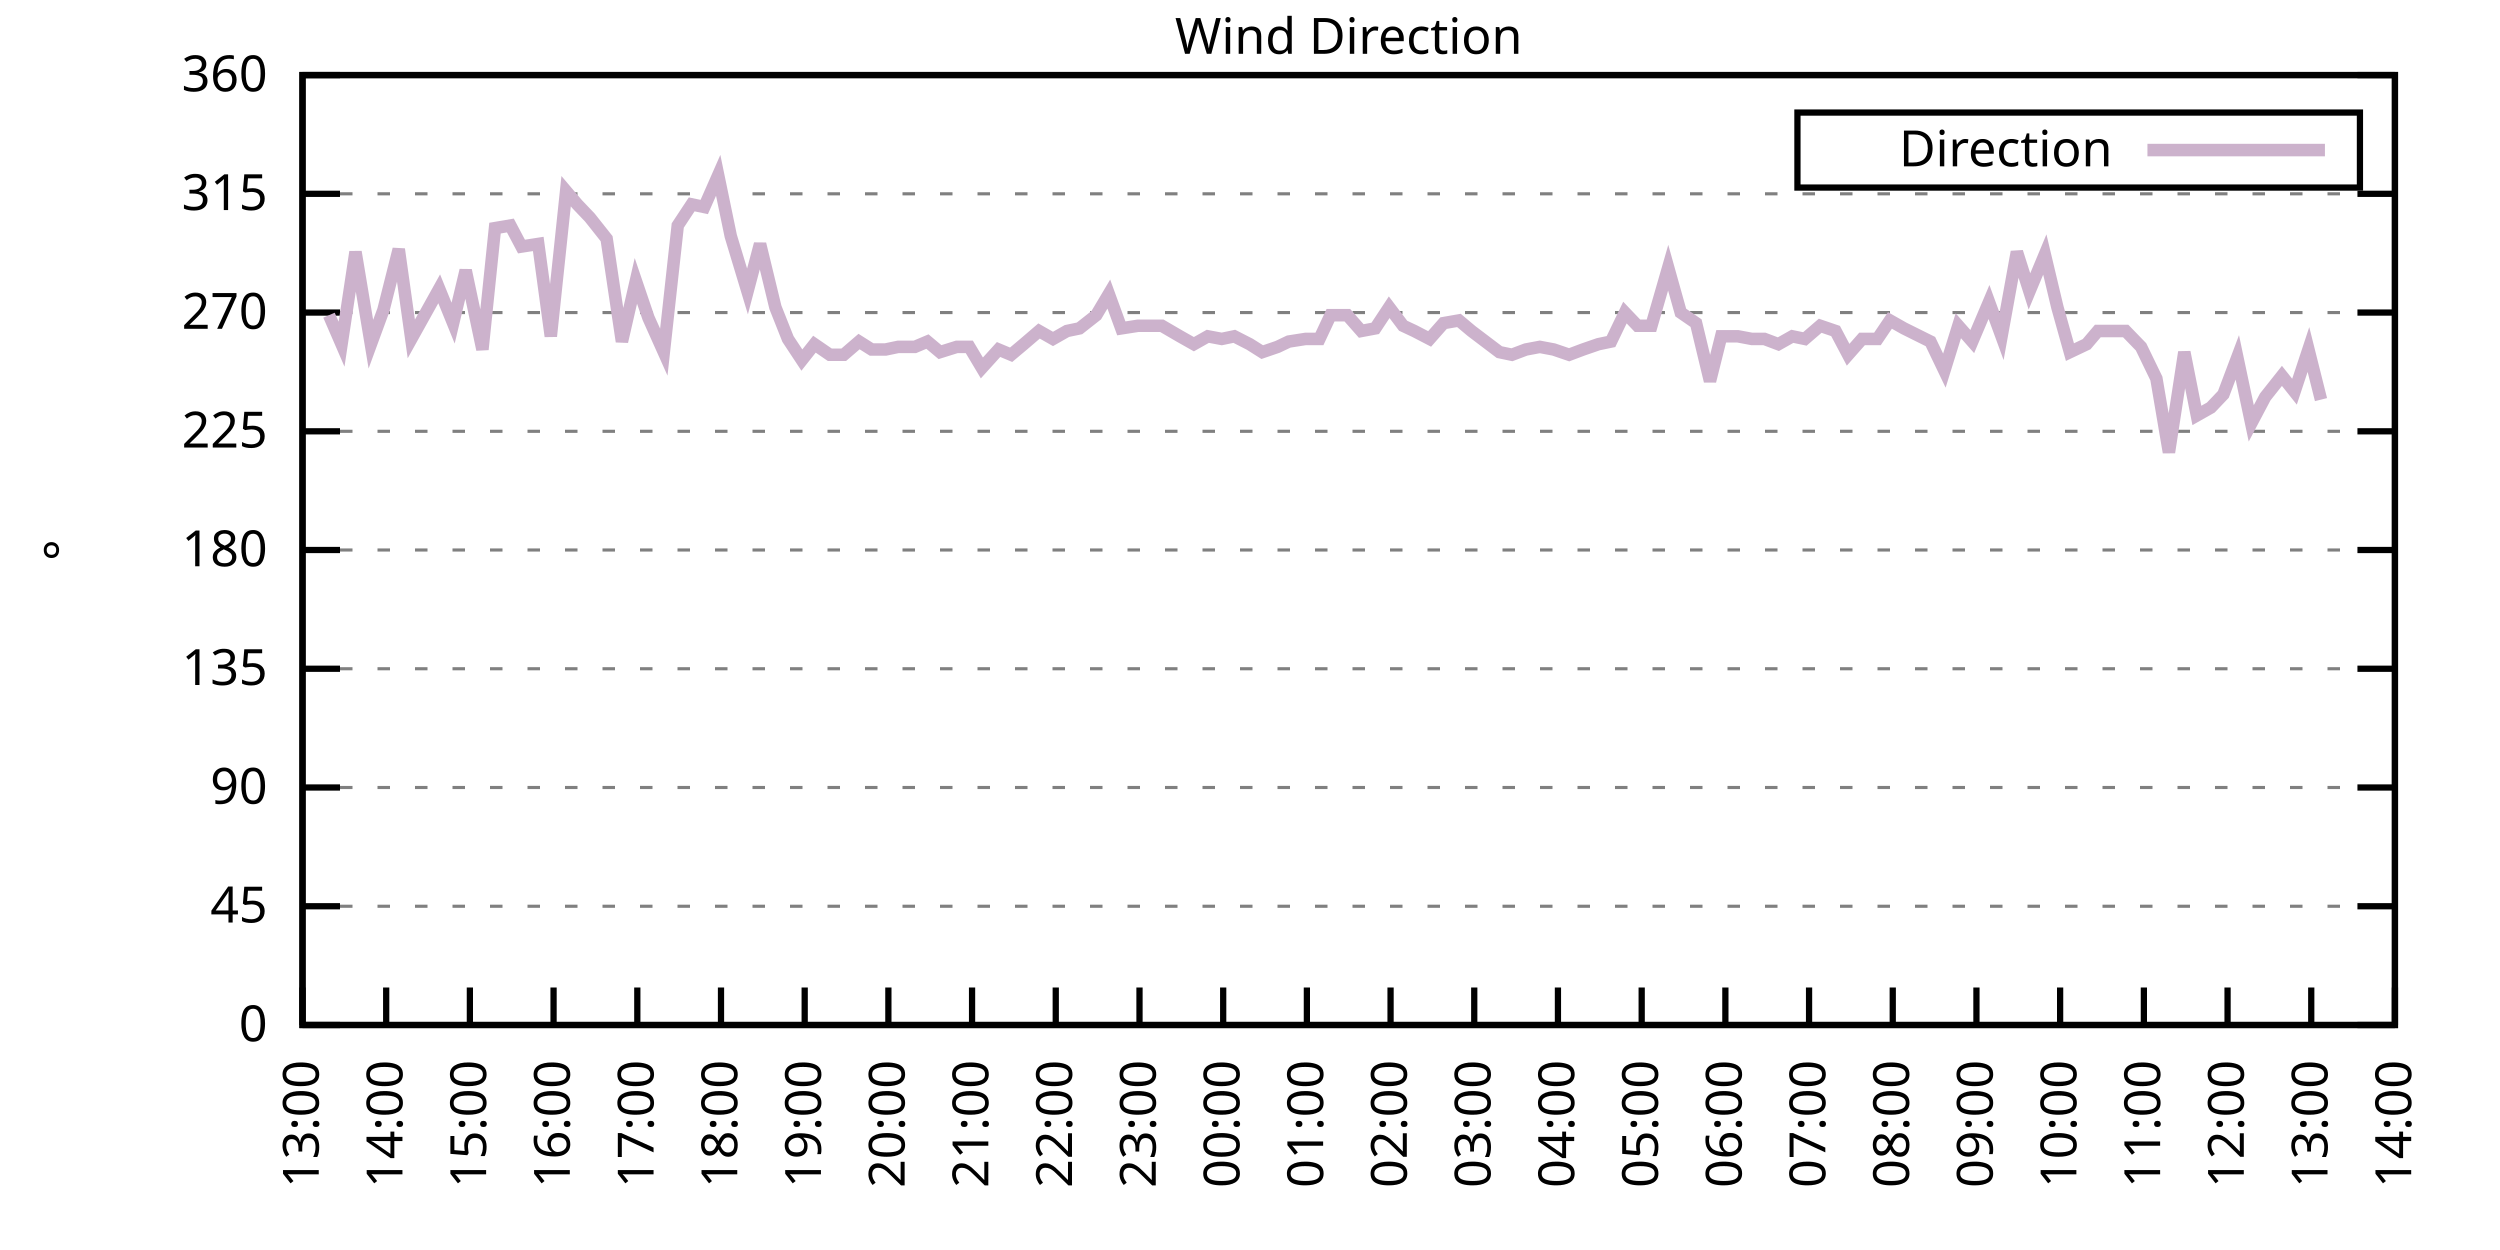
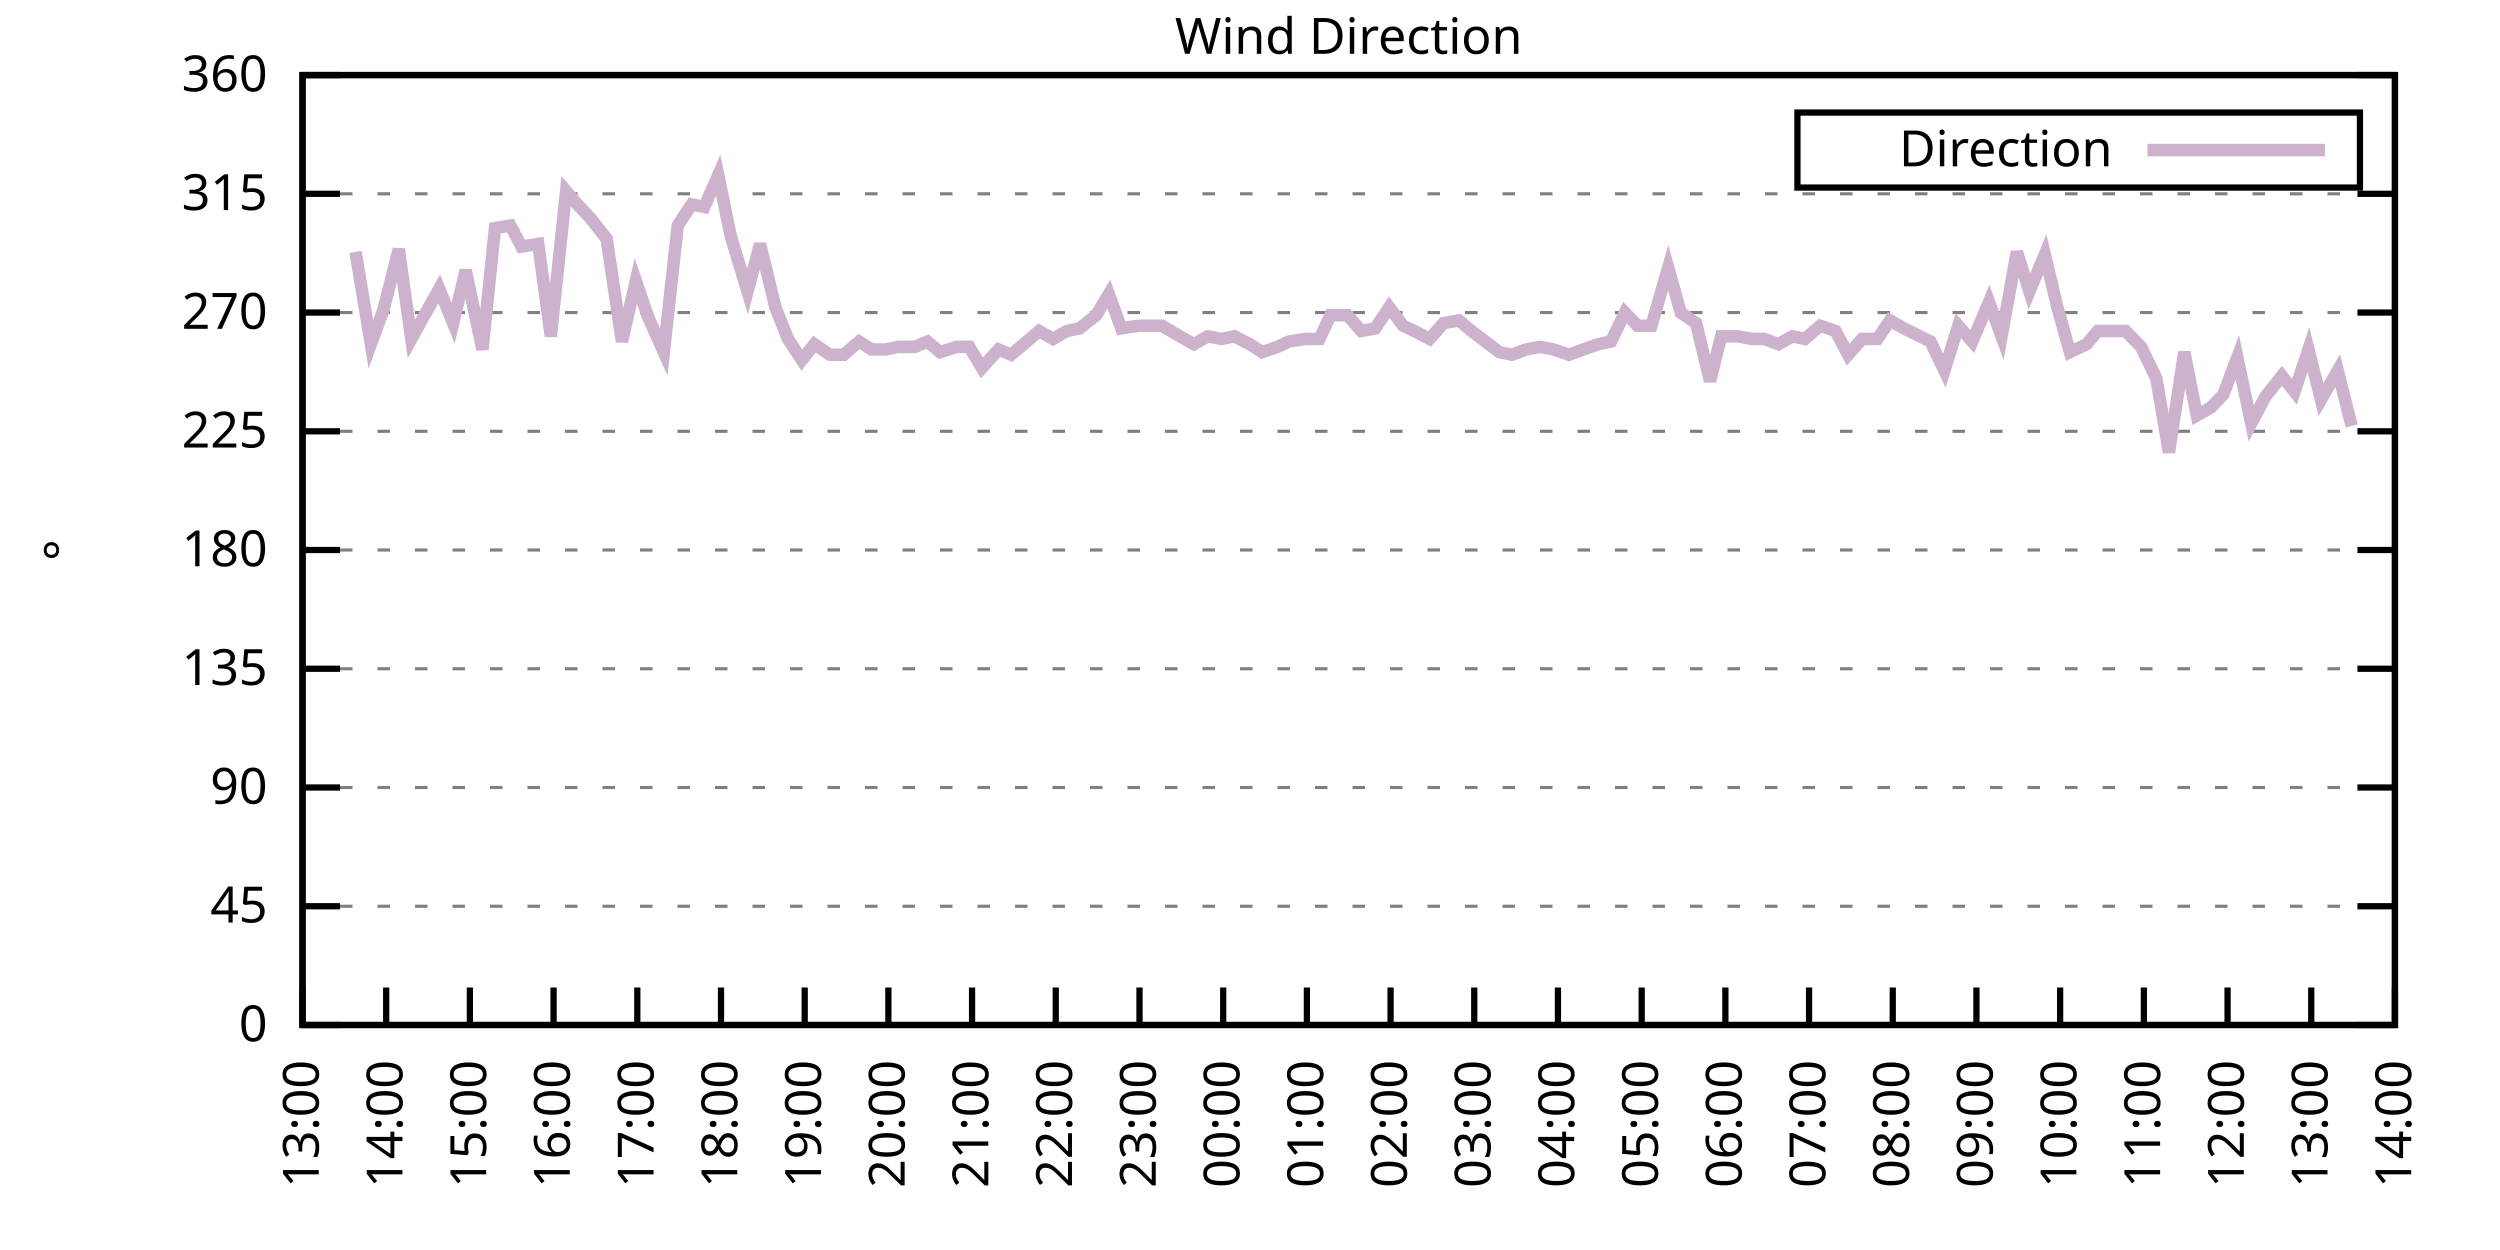
<svg xmlns="http://www.w3.org/2000/svg" xmlns:xlink="http://www.w3.org/1999/xlink" width="400" height="200" viewBox="0 0 400 200">
  <g id="gnuplot_canvas">
    <rect x="0" y="0" width="400" height="200" fill="none" />
    <defs>
      <circle id="gpDot" r="0.5" stroke-width="0.5" stroke="currentColor" />
      <path id="gpPt0" stroke-width="0.333" stroke="currentColor" d="M-1,0 h2 M0,-1 v2" />
      <path id="gpPt1" stroke-width="0.333" stroke="currentColor" d="M-1,-1 L1,1 M1,-1 L-1,1" />
      <path id="gpPt2" stroke-width="0.333" stroke="currentColor" d="M-1,0 L1,0 M0,-1 L0,1 M-1,-1 L1,1 M-1,1 L1,-1" />
      <rect id="gpPt3" stroke-width="0.333" stroke="currentColor" x="-1" y="-1" width="2" height="2" />
      <rect id="gpPt4" stroke-width="0.333" stroke="currentColor" fill="currentColor" x="-1" y="-1" width="2" height="2" />
      <circle id="gpPt5" stroke-width="0.333" stroke="currentColor" cx="0" cy="0" r="1" />
      <use xlink:href="#gpPt5" id="gpPt6" fill="currentColor" stroke="none" />
      <path id="gpPt7" stroke-width="0.333" stroke="currentColor" d="M0,-1.33 L-1.33,0.67 L1.33,0.67 z" />
      <use xlink:href="#gpPt7" id="gpPt8" fill="currentColor" stroke="none" />
      <use xlink:href="#gpPt7" id="gpPt9" stroke="currentColor" transform="rotate(180)" />
      <use xlink:href="#gpPt9" id="gpPt10" fill="currentColor" stroke="none" />
      <use xlink:href="#gpPt3" id="gpPt11" stroke="currentColor" transform="rotate(45)" />
      <use xlink:href="#gpPt11" id="gpPt12" fill="currentColor" stroke="none" />
      <path id="gpPt13" stroke-width="0.333" stroke="currentColor" d="M0,1.330 L1.265,0.411 L0.782,-1.067 L-0.782,-1.076 L-1.265,0.411 z" />
      <use xlink:href="#gpPt13" id="gpPt14" fill="currentColor" stroke="none" />
      <filter id="textbox" filterUnits="objectBoundingBox" x="0" y="0" height="1" width="1">
        <feFlood flood-color="white" flood-opacity="1" result="bgnd" />
        <feComposite in="SourceGraphic" in2="bgnd" operator="atop" />
      </filter>
      <filter id="greybox" filterUnits="objectBoundingBox" x="0" y="0" height="1" width="1">
        <feFlood flood-color="lightgrey" flood-opacity="1" result="grey" />
        <feComposite in="SourceGraphic" in2="grey" operator="atop" />
      </filter>
    </defs>
    <g fill="none" color="white" stroke="currentColor" stroke-width="1.00" stroke-linecap="butt" stroke-linejoin="miter">
</g>
    <g fill="none" color="black" stroke="currentColor" stroke-width="1.00" stroke-linecap="butt" stroke-linejoin="miter">
      <g stroke="none" shape-rendering="crispEdges">
        <polygon fill="rgb(255, 255, 255)" points="48.40,164.00 383.18,164.00 383.18,12.02 48.40,12.02 " />
      </g>
    </g>
    <g fill="none" color="black" stroke="currentColor" stroke-width="1.00" stroke-linecap="butt" stroke-linejoin="miter">
</g>
    <g fill="none" color="black" stroke="black" stroke-width="0.50" stroke-linecap="butt" stroke-linejoin="miter">
</g>
    <g fill="none" color="gray" stroke="currentColor" stroke-width="0.50" stroke-linecap="butt" stroke-linejoin="miter">
      <path stroke="gray" stroke-dasharray="2,4" class="gridline" d="M48.40,164.00 L383.19,164.00  " />
    </g>
    <g fill="none" color="gray" stroke="gray" stroke-width="1.00" stroke-linecap="butt" stroke-linejoin="miter">
</g>
    <g fill="none" color="black" stroke="currentColor" stroke-width="1.00" stroke-linecap="butt" stroke-linejoin="miter">
      <path stroke="black" d="M48.40,164.00 L54.40,164.00 M383.19,164.00 L377.19,164.00  " />
      <g transform="translate(42.80,166.60)" stroke="none" fill="black" font-family="Sans" font-size="8.00" text-anchor="end">
        <text>
          <tspan font-family="Sans"> 0</tspan>
        </text>
      </g>
    </g>
    <g fill="none" color="black" stroke="currentColor" stroke-width="1.00" stroke-linecap="butt" stroke-linejoin="miter">
</g>
    <g fill="none" color="black" stroke="black" stroke-width="0.50" stroke-linecap="butt" stroke-linejoin="miter">
</g>
    <g fill="none" color="gray" stroke="currentColor" stroke-width="0.50" stroke-linecap="butt" stroke-linejoin="miter">
      <path stroke="gray" stroke-dasharray="2,4" class="gridline" d="M48.40,145.00 L383.19,145.00  " />
    </g>
    <g fill="none" color="gray" stroke="gray" stroke-width="1.00" stroke-linecap="butt" stroke-linejoin="miter">
</g>
    <g fill="none" color="black" stroke="currentColor" stroke-width="1.00" stroke-linecap="butt" stroke-linejoin="miter">
      <path stroke="black" d="M48.40,145.00 L54.40,145.00 M383.19,145.00 L377.19,145.00  " />
      <g transform="translate(42.80,147.60)" stroke="none" fill="black" font-family="Sans" font-size="8.00" text-anchor="end">
        <text>
          <tspan font-family="Sans"> 45</tspan>
        </text>
      </g>
    </g>
    <g fill="none" color="black" stroke="currentColor" stroke-width="1.00" stroke-linecap="butt" stroke-linejoin="miter">
</g>
    <g fill="none" color="black" stroke="black" stroke-width="0.50" stroke-linecap="butt" stroke-linejoin="miter">
</g>
    <g fill="none" color="gray" stroke="currentColor" stroke-width="0.50" stroke-linecap="butt" stroke-linejoin="miter">
      <path stroke="gray" stroke-dasharray="2,4" class="gridline" d="M48.40,126.00 L383.19,126.00  " />
    </g>
    <g fill="none" color="gray" stroke="gray" stroke-width="1.00" stroke-linecap="butt" stroke-linejoin="miter">
</g>
    <g fill="none" color="black" stroke="currentColor" stroke-width="1.00" stroke-linecap="butt" stroke-linejoin="miter">
      <path stroke="black" d="M48.40,126.00 L54.40,126.00 M383.19,126.00 L377.19,126.00  " />
      <g transform="translate(42.80,128.60)" stroke="none" fill="black" font-family="Sans" font-size="8.00" text-anchor="end">
        <text>
          <tspan font-family="Sans"> 90</tspan>
        </text>
      </g>
    </g>
    <g fill="none" color="black" stroke="currentColor" stroke-width="1.00" stroke-linecap="butt" stroke-linejoin="miter">
</g>
    <g fill="none" color="black" stroke="black" stroke-width="0.50" stroke-linecap="butt" stroke-linejoin="miter">
</g>
    <g fill="none" color="gray" stroke="currentColor" stroke-width="0.50" stroke-linecap="butt" stroke-linejoin="miter">
      <path stroke="gray" stroke-dasharray="2,4" class="gridline" d="M48.40,107.00 L383.19,107.00  " />
    </g>
    <g fill="none" color="gray" stroke="gray" stroke-width="1.00" stroke-linecap="butt" stroke-linejoin="miter">
</g>
    <g fill="none" color="black" stroke="currentColor" stroke-width="1.00" stroke-linecap="butt" stroke-linejoin="miter">
      <path stroke="black" d="M48.40,107.00 L54.40,107.00 M383.19,107.00 L377.19,107.00  " />
      <g transform="translate(42.80,109.60)" stroke="none" fill="black" font-family="Sans" font-size="8.00" text-anchor="end">
        <text>
          <tspan font-family="Sans"> 135</tspan>
        </text>
      </g>
    </g>
    <g fill="none" color="black" stroke="currentColor" stroke-width="1.00" stroke-linecap="butt" stroke-linejoin="miter">
</g>
    <g fill="none" color="black" stroke="black" stroke-width="0.50" stroke-linecap="butt" stroke-linejoin="miter">
</g>
    <g fill="none" color="gray" stroke="currentColor" stroke-width="0.50" stroke-linecap="butt" stroke-linejoin="miter">
      <path stroke="gray" stroke-dasharray="2,4" class="gridline" d="M48.40,88.00 L383.19,88.00  " />
    </g>
    <g fill="none" color="gray" stroke="gray" stroke-width="1.00" stroke-linecap="butt" stroke-linejoin="miter">
</g>
    <g fill="none" color="black" stroke="currentColor" stroke-width="1.00" stroke-linecap="butt" stroke-linejoin="miter">
      <path stroke="black" d="M48.40,88.00 L54.40,88.00 M383.19,88.00 L377.19,88.00  " />
      <g transform="translate(42.80,90.60)" stroke="none" fill="black" font-family="Sans" font-size="8.00" text-anchor="end">
        <text>
          <tspan font-family="Sans"> 180</tspan>
        </text>
      </g>
    </g>
    <g fill="none" color="black" stroke="currentColor" stroke-width="1.00" stroke-linecap="butt" stroke-linejoin="miter">
</g>
    <g fill="none" color="black" stroke="black" stroke-width="0.50" stroke-linecap="butt" stroke-linejoin="miter">
</g>
    <g fill="none" color="gray" stroke="currentColor" stroke-width="0.50" stroke-linecap="butt" stroke-linejoin="miter">
      <path stroke="gray" stroke-dasharray="2,4" class="gridline" d="M48.40,69.01 L383.19,69.01  " />
    </g>
    <g fill="none" color="gray" stroke="gray" stroke-width="1.00" stroke-linecap="butt" stroke-linejoin="miter">
</g>
    <g fill="none" color="black" stroke="currentColor" stroke-width="1.00" stroke-linecap="butt" stroke-linejoin="miter">
      <path stroke="black" d="M48.40,69.01 L54.40,69.01 M383.19,69.01 L377.19,69.01  " />
      <g transform="translate(42.80,71.61)" stroke="none" fill="black" font-family="Sans" font-size="8.00" text-anchor="end">
        <text>
          <tspan font-family="Sans"> 225</tspan>
        </text>
      </g>
    </g>
    <g fill="none" color="black" stroke="currentColor" stroke-width="1.00" stroke-linecap="butt" stroke-linejoin="miter">
</g>
    <g fill="none" color="black" stroke="black" stroke-width="0.50" stroke-linecap="butt" stroke-linejoin="miter">
</g>
    <g fill="none" color="gray" stroke="currentColor" stroke-width="0.50" stroke-linecap="butt" stroke-linejoin="miter">
      <path stroke="gray" stroke-dasharray="2,4" class="gridline" d="M48.40,50.01 L383.19,50.01  " />
    </g>
    <g fill="none" color="gray" stroke="gray" stroke-width="1.00" stroke-linecap="butt" stroke-linejoin="miter">
</g>
    <g fill="none" color="black" stroke="currentColor" stroke-width="1.00" stroke-linecap="butt" stroke-linejoin="miter">
      <path stroke="black" d="M48.40,50.01 L54.40,50.01 M383.19,50.01 L377.19,50.01  " />
      <g transform="translate(42.80,52.61)" stroke="none" fill="black" font-family="Sans" font-size="8.00" text-anchor="end">
        <text>
          <tspan font-family="Sans"> 270</tspan>
        </text>
      </g>
    </g>
    <g fill="none" color="black" stroke="currentColor" stroke-width="1.00" stroke-linecap="butt" stroke-linejoin="miter">
</g>
    <g fill="none" color="black" stroke="black" stroke-width="0.50" stroke-linecap="butt" stroke-linejoin="miter">
</g>
    <g fill="none" color="gray" stroke="currentColor" stroke-width="0.50" stroke-linecap="butt" stroke-linejoin="miter">
      <path stroke="gray" stroke-dasharray="2,4" class="gridline" d="M48.40,31.01 L383.19,31.01  " />
    </g>
    <g fill="none" color="gray" stroke="gray" stroke-width="1.00" stroke-linecap="butt" stroke-linejoin="miter">
</g>
    <g fill="none" color="black" stroke="currentColor" stroke-width="1.00" stroke-linecap="butt" stroke-linejoin="miter">
      <path stroke="black" d="M48.40,31.01 L54.40,31.01 M383.19,31.01 L377.19,31.01  " />
      <g transform="translate(42.80,33.61)" stroke="none" fill="black" font-family="Sans" font-size="8.00" text-anchor="end">
        <text>
          <tspan font-family="Sans"> 315</tspan>
        </text>
      </g>
    </g>
    <g fill="none" color="black" stroke="currentColor" stroke-width="1.00" stroke-linecap="butt" stroke-linejoin="miter">
</g>
    <g fill="none" color="black" stroke="black" stroke-width="0.50" stroke-linecap="butt" stroke-linejoin="miter">
</g>
    <g fill="none" color="gray" stroke="currentColor" stroke-width="0.50" stroke-linecap="butt" stroke-linejoin="miter">
      <path stroke="gray" stroke-dasharray="2,4" class="gridline" d="M48.40,12.01 L383.19,12.01  " />
    </g>
    <g fill="none" color="gray" stroke="gray" stroke-width="1.00" stroke-linecap="butt" stroke-linejoin="miter">
</g>
    <g fill="none" color="black" stroke="currentColor" stroke-width="1.00" stroke-linecap="butt" stroke-linejoin="miter">
      <path stroke="black" d="M48.40,12.01 L54.40,12.01 M383.19,12.01 L377.19,12.01  " />
      <g transform="translate(42.80,14.61)" stroke="none" fill="black" font-family="Sans" font-size="8.00" text-anchor="end">
        <text>
          <tspan font-family="Sans"> 360</tspan>
        </text>
      </g>
    </g>
    <g fill="none" color="black" stroke="currentColor" stroke-width="1.00" stroke-linecap="butt" stroke-linejoin="miter">
      <path stroke="black" d="M48.40,164.00 L48.40,158.00  " />
      <g transform="translate(51.00,169.60) rotate(270.00)" stroke="none" fill="black" font-family="Sans" font-size="8.00" text-anchor="end">
        <text>
          <tspan font-family="Sans">13:00</tspan>
        </text>
      </g>
    </g>
    <g fill="none" color="black" stroke="currentColor" stroke-width="1.00" stroke-linecap="butt" stroke-linejoin="miter">
      <path stroke="black" d="M61.79,164.00 L61.79,158.00  " />
      <g transform="translate(64.39,169.60) rotate(270.00)" stroke="none" fill="black" font-family="Sans" font-size="8.00" text-anchor="end">
        <text>
          <tspan font-family="Sans">14:00</tspan>
        </text>
      </g>
    </g>
    <g fill="none" color="black" stroke="currentColor" stroke-width="1.00" stroke-linecap="butt" stroke-linejoin="miter">
      <path stroke="black" d="M75.18,164.00 L75.18,158.00  " />
      <g transform="translate(77.78,169.60) rotate(270.00)" stroke="none" fill="black" font-family="Sans" font-size="8.00" text-anchor="end">
        <text>
          <tspan font-family="Sans">15:00</tspan>
        </text>
      </g>
    </g>
    <g fill="none" color="black" stroke="currentColor" stroke-width="1.00" stroke-linecap="butt" stroke-linejoin="miter">
      <path stroke="black" d="M88.57,164.00 L88.57,158.00  " />
      <g transform="translate(91.17,169.60) rotate(270.00)" stroke="none" fill="black" font-family="Sans" font-size="8.00" text-anchor="end">
        <text>
          <tspan font-family="Sans">16:00</tspan>
        </text>
      </g>
    </g>
    <g fill="none" color="black" stroke="currentColor" stroke-width="1.00" stroke-linecap="butt" stroke-linejoin="miter">
      <path stroke="black" d="M101.97,164.00 L101.97,158.00  " />
      <g transform="translate(104.57,169.60) rotate(270.00)" stroke="none" fill="black" font-family="Sans" font-size="8.00" text-anchor="end">
        <text>
          <tspan font-family="Sans">17:00</tspan>
        </text>
      </g>
    </g>
    <g fill="none" color="black" stroke="currentColor" stroke-width="1.00" stroke-linecap="butt" stroke-linejoin="miter">
      <path stroke="black" d="M115.36,164.00 L115.36,158.00  " />
      <g transform="translate(117.96,169.60) rotate(270.00)" stroke="none" fill="black" font-family="Sans" font-size="8.00" text-anchor="end">
        <text>
          <tspan font-family="Sans">18:00</tspan>
        </text>
      </g>
    </g>
    <g fill="none" color="black" stroke="currentColor" stroke-width="1.00" stroke-linecap="butt" stroke-linejoin="miter">
      <path stroke="black" d="M128.75,164.00 L128.75,158.00  " />
      <g transform="translate(131.35,169.60) rotate(270.00)" stroke="none" fill="black" font-family="Sans" font-size="8.00" text-anchor="end">
        <text>
          <tspan font-family="Sans">19:00</tspan>
        </text>
      </g>
    </g>
    <g fill="none" color="black" stroke="currentColor" stroke-width="1.00" stroke-linecap="butt" stroke-linejoin="miter">
      <path stroke="black" d="M142.14,164.00 L142.14,158.00  " />
      <g transform="translate(144.74,169.60) rotate(270.00)" stroke="none" fill="black" font-family="Sans" font-size="8.00" text-anchor="end">
        <text>
          <tspan font-family="Sans">20:00</tspan>
        </text>
      </g>
    </g>
    <g fill="none" color="black" stroke="currentColor" stroke-width="1.00" stroke-linecap="butt" stroke-linejoin="miter">
      <path stroke="black" d="M155.53,164.00 L155.53,158.00  " />
      <g transform="translate(158.13,169.60) rotate(270.00)" stroke="none" fill="black" font-family="Sans" font-size="8.00" text-anchor="end">
        <text>
          <tspan font-family="Sans">21:00</tspan>
        </text>
      </g>
    </g>
    <g fill="none" color="black" stroke="currentColor" stroke-width="1.00" stroke-linecap="butt" stroke-linejoin="miter">
      <path stroke="black" d="M168.92,164.00 L168.92,158.00  " />
      <g transform="translate(171.52,169.60) rotate(270.00)" stroke="none" fill="black" font-family="Sans" font-size="8.00" text-anchor="end">
        <text>
          <tspan font-family="Sans">22:00</tspan>
        </text>
      </g>
    </g>
    <g fill="none" color="black" stroke="currentColor" stroke-width="1.00" stroke-linecap="butt" stroke-linejoin="miter">
      <path stroke="black" d="M182.32,164.00 L182.32,158.00  " />
      <g transform="translate(184.92,169.60) rotate(270.00)" stroke="none" fill="black" font-family="Sans" font-size="8.00" text-anchor="end">
        <text>
          <tspan font-family="Sans">23:00</tspan>
        </text>
      </g>
    </g>
    <g fill="none" color="black" stroke="currentColor" stroke-width="1.00" stroke-linecap="butt" stroke-linejoin="miter">
      <path stroke="black" d="M195.71,164.00 L195.71,158.00  " />
      <g transform="translate(198.31,169.60) rotate(270.00)" stroke="none" fill="black" font-family="Sans" font-size="8.00" text-anchor="end">
        <text>
          <tspan font-family="Sans">00:00</tspan>
        </text>
      </g>
    </g>
    <g fill="none" color="black" stroke="currentColor" stroke-width="1.00" stroke-linecap="butt" stroke-linejoin="miter">
      <path stroke="black" d="M209.10,164.00 L209.10,158.00  " />
      <g transform="translate(211.70,169.60) rotate(270.00)" stroke="none" fill="black" font-family="Sans" font-size="8.00" text-anchor="end">
        <text>
          <tspan font-family="Sans">01:00</tspan>
        </text>
      </g>
    </g>
    <g fill="none" color="black" stroke="currentColor" stroke-width="1.00" stroke-linecap="butt" stroke-linejoin="miter">
      <path stroke="black" d="M222.49,164.00 L222.49,158.00  " />
      <g transform="translate(225.09,169.60) rotate(270.00)" stroke="none" fill="black" font-family="Sans" font-size="8.00" text-anchor="end">
        <text>
          <tspan font-family="Sans">02:00</tspan>
        </text>
      </g>
    </g>
    <g fill="none" color="black" stroke="currentColor" stroke-width="1.00" stroke-linecap="butt" stroke-linejoin="miter">
      <path stroke="black" d="M235.88,164.00 L235.88,158.00  " />
      <g transform="translate(238.48,169.60) rotate(270.00)" stroke="none" fill="black" font-family="Sans" font-size="8.00" text-anchor="end">
        <text>
          <tspan font-family="Sans">03:00</tspan>
        </text>
      </g>
    </g>
    <g fill="none" color="black" stroke="currentColor" stroke-width="1.00" stroke-linecap="butt" stroke-linejoin="miter">
      <path stroke="black" d="M249.27,164.00 L249.27,158.00  " />
      <g transform="translate(251.87,169.60) rotate(270.00)" stroke="none" fill="black" font-family="Sans" font-size="8.00" text-anchor="end">
        <text>
          <tspan font-family="Sans">04:00</tspan>
        </text>
      </g>
    </g>
    <g fill="none" color="black" stroke="currentColor" stroke-width="1.00" stroke-linecap="butt" stroke-linejoin="miter">
      <path stroke="black" d="M262.67,164.00 L262.67,158.00  " />
      <g transform="translate(265.27,169.60) rotate(270.00)" stroke="none" fill="black" font-family="Sans" font-size="8.00" text-anchor="end">
        <text>
          <tspan font-family="Sans">05:00</tspan>
        </text>
      </g>
    </g>
    <g fill="none" color="black" stroke="currentColor" stroke-width="1.00" stroke-linecap="butt" stroke-linejoin="miter">
      <path stroke="black" d="M276.06,164.00 L276.06,158.00  " />
      <g transform="translate(278.66,169.60) rotate(270.00)" stroke="none" fill="black" font-family="Sans" font-size="8.00" text-anchor="end">
        <text>
          <tspan font-family="Sans">06:00</tspan>
        </text>
      </g>
    </g>
    <g fill="none" color="black" stroke="currentColor" stroke-width="1.00" stroke-linecap="butt" stroke-linejoin="miter">
      <path stroke="black" d="M289.45,164.00 L289.45,158.00  " />
      <g transform="translate(292.05,169.60) rotate(270.00)" stroke="none" fill="black" font-family="Sans" font-size="8.00" text-anchor="end">
        <text>
          <tspan font-family="Sans">07:00</tspan>
        </text>
      </g>
    </g>
    <g fill="none" color="black" stroke="currentColor" stroke-width="1.00" stroke-linecap="butt" stroke-linejoin="miter">
      <path stroke="black" d="M302.84,164.00 L302.84,158.00  " />
      <g transform="translate(305.44,169.60) rotate(270.00)" stroke="none" fill="black" font-family="Sans" font-size="8.00" text-anchor="end">
        <text>
          <tspan font-family="Sans">08:00</tspan>
        </text>
      </g>
    </g>
    <g fill="none" color="black" stroke="currentColor" stroke-width="1.00" stroke-linecap="butt" stroke-linejoin="miter">
      <path stroke="black" d="M316.23,164.00 L316.23,158.00  " />
      <g transform="translate(318.83,169.60) rotate(270.00)" stroke="none" fill="black" font-family="Sans" font-size="8.00" text-anchor="end">
        <text>
          <tspan font-family="Sans">09:00</tspan>
        </text>
      </g>
    </g>
    <g fill="none" color="black" stroke="currentColor" stroke-width="1.00" stroke-linecap="butt" stroke-linejoin="miter">
      <path stroke="black" d="M329.62,164.00 L329.62,158.00  " />
      <g transform="translate(332.22,169.60) rotate(270.00)" stroke="none" fill="black" font-family="Sans" font-size="8.00" text-anchor="end">
        <text>
          <tspan font-family="Sans">10:00</tspan>
        </text>
      </g>
    </g>
    <g fill="none" color="black" stroke="currentColor" stroke-width="1.00" stroke-linecap="butt" stroke-linejoin="miter">
      <path stroke="black" d="M343.02,164.00 L343.02,158.00  " />
      <g transform="translate(345.62,169.60) rotate(270.00)" stroke="none" fill="black" font-family="Sans" font-size="8.00" text-anchor="end">
        <text>
          <tspan font-family="Sans">11:00</tspan>
        </text>
      </g>
    </g>
    <g fill="none" color="black" stroke="currentColor" stroke-width="1.00" stroke-linecap="butt" stroke-linejoin="miter">
      <path stroke="black" d="M356.41,164.00 L356.41,158.00  " />
      <g transform="translate(359.01,169.60) rotate(270.00)" stroke="none" fill="black" font-family="Sans" font-size="8.00" text-anchor="end">
        <text>
          <tspan font-family="Sans">12:00</tspan>
        </text>
      </g>
    </g>
    <g fill="none" color="black" stroke="currentColor" stroke-width="1.00" stroke-linecap="butt" stroke-linejoin="miter">
      <path stroke="black" d="M369.80,164.00 L369.80,158.00  " />
      <g transform="translate(372.40,169.60) rotate(270.00)" stroke="none" fill="black" font-family="Sans" font-size="8.00" text-anchor="end">
        <text>
          <tspan font-family="Sans">13:00</tspan>
        </text>
      </g>
    </g>
    <g fill="none" color="black" stroke="currentColor" stroke-width="1.00" stroke-linecap="butt" stroke-linejoin="miter">
      <path stroke="black" d="M383.19,164.00 L383.19,158.00  " />
      <g transform="translate(385.79,169.60) rotate(270.00)" stroke="none" fill="black" font-family="Sans" font-size="8.00" text-anchor="end">
        <text>
          <tspan font-family="Sans">14:00</tspan>
        </text>
      </g>
    </g>
    <g fill="none" color="black" stroke="currentColor" stroke-width="1.00" stroke-linecap="butt" stroke-linejoin="miter">
</g>
    <g fill="none" color="black" stroke="currentColor" stroke-width="1.00" stroke-linecap="butt" stroke-linejoin="miter">
      <path stroke="black" d="M48.40,12.01 L48.40,164.00 L383.19,164.00 L383.19,12.01 L48.40,12.01 Z  " />
    </g>
    <g fill="none" color="black" stroke="currentColor" stroke-width="1.00" stroke-linecap="butt" stroke-linejoin="miter">
</g>
    <g fill="none" color="black" stroke="currentColor" stroke-width="1.00" stroke-linecap="butt" stroke-linejoin="miter">
      <path stroke="black" d="M287.59,30.01 L287.59,18.01 L377.59,18.01 L377.59,30.01 L287.59,30.01 Z  " />
    </g>
    <g id="Wind_direction_plot_1">
      <g fill="none" color="white" stroke="black" stroke-width="2.00" stroke-linecap="butt" stroke-linejoin="miter">
</g>
      <g fill="none" color="black" stroke="currentColor" stroke-width="2.00" stroke-linecap="butt" stroke-linejoin="miter">
        <g transform="translate(337.99,26.61)" stroke="none" fill="black" font-family="Sans" font-size="8.00" text-anchor="end">
          <text>
            <tspan font-family="Sans">Direction</tspan>
          </text>
        </g>
      </g>
      <g fill="none" color="black" stroke="currentColor" stroke-width="2.00" stroke-linecap="butt" stroke-linejoin="miter">
-         <path stroke="rgb(204, 178, 204)" d="M343.59,24.01 L371.99,24.01 M52.64,50.43 L54.65,55.07 L56.88,40.30 L59.34,55.07 L61.35,49.59 L63.80,39.87   L65.81,54.23 L70.27,46.21 L72.50,51.70 L74.51,43.25 L77.19,55.92 L79.20,36.50 L81.66,36.08 L83.44,39.45   L86.12,39.03 L88.13,53.81 L90.58,30.59 L92.37,32.70 L94.38,34.81 L97.06,38.19 L99.51,54.65 L101.74,44.94   L103.75,50.85 L106.21,56.34 L108.44,36.08 L110.67,32.70 L112.68,33.12 L114.91,28.05 L116.92,37.76 L119.60,46.63   L121.61,39.03 L124.06,49.16 L126.07,54.23 L128.30,57.61 L130.31,55.07 L132.77,56.76 L135.00,56.76 L137.45,54.65   L139.46,55.92 L141.69,55.92 L143.70,55.50 L146.38,55.50 L148.39,54.65 L150.40,56.34 L153.08,55.50 L155.09,55.50   L157.10,58.87 L159.77,55.92 L161.78,56.76 L163.79,55.07 L166.25,52.96 L168.48,54.23 L170.71,52.96 L172.72,52.54   L175.40,50.43 L177.41,47.05 L179.41,52.54 L182.09,52.12 L184.10,52.12 L185.89,52.12 L188.79,53.81 L191.02,55.07   L193.25,53.81 L195.48,54.23 L197.49,53.81 L199.95,55.07 L201.96,56.34 L204.41,55.50 L206.20,54.65 L208.88,54.23   L211.11,54.23 L212.89,50.43 L215.57,50.43 L217.80,52.96 L220.04,52.54 L222.27,49.16 L224.50,52.12 L226.29,52.96   L228.74,54.23 L230.97,51.70 L233.43,51.27 L235.44,52.96 L237.67,54.65 L239.90,56.34 L241.91,56.76 L244.14,55.92   L246.37,55.50 L248.60,55.92 L251.06,56.76 L253.29,55.92 L255.75,55.07 L257.76,54.65 L259.99,50.01 L262.00,52.12   L264.23,52.12 L266.91,42.83 L268.92,50.01 L271.37,51.70 L273.60,60.98 L275.39,53.81 L278.07,53.81 L280.30,54.23   L282.31,54.23 L284.54,55.07 L286.77,53.81 L288.78,54.23 L291.23,52.12 L293.69,52.96 L295.70,56.76 L297.93,54.23   L300.39,54.23 L302.39,51.27 L304.63,52.54 L308.87,54.65 L311.10,59.30 L313.33,52.12 L315.56,54.65 L318.24,48.32   L320.25,53.81 L322.70,40.30 L324.71,46.63 L327.17,40.72 L329.18,49.16 L331.19,56.34 L333.86,55.07 L335.65,52.96   L338.33,52.96 L340.11,52.96 L342.57,55.50 L345.02,60.56 L347.03,72.38 L349.49,56.34 L351.50,66.47 L353.73,65.21   L355.74,63.10 L357.97,57.18 L360.20,67.74 L362.43,63.52 L365.11,60.14 L367.12,62.67 L369.35,55.92 L371.36,63.94    " />
+         <path stroke="rgb(204, 178, 204)" d="M343.59,24.01 L371.99,24.01 M56.88,40.30 L59.34,55.07 L61.35,49.59 L63.80,39.87 L65.81,54.23 L70.27,46.21   L72.50,51.70 L74.51,43.25 L77.19,55.92 L79.20,36.50 L81.66,36.08 L83.44,39.45 L86.12,39.03 L88.13,53.81   L90.58,30.59 L92.37,32.70 L94.38,34.81 L97.06,38.19 L99.51,54.65 L101.74,44.94 L103.75,50.85 L106.21,56.34   L108.44,36.08 L110.67,32.70 L112.68,33.12 L114.91,28.05 L116.92,37.76 L119.60,46.63 L121.61,39.03 L124.06,49.16   L126.07,54.23 L128.30,57.61 L130.31,55.07 L132.77,56.76 L135.00,56.76 L137.45,54.65 L139.46,55.92 L141.69,55.92   L143.70,55.50 L146.38,55.50 L148.39,54.65 L150.40,56.34 L153.08,55.50 L155.09,55.50 L157.10,58.87 L159.77,55.92   L161.78,56.76 L163.79,55.07 L166.25,52.96 L168.48,54.23 L170.71,52.96 L172.72,52.54 L175.40,50.43 L177.41,47.05   L179.41,52.54 L182.09,52.12 L184.10,52.12 L185.89,52.12 L188.79,53.81 L191.02,55.07 L193.25,53.81 L195.48,54.23   L197.49,53.81 L199.95,55.07 L201.96,56.34 L204.41,55.50 L206.20,54.65 L208.88,54.23 L211.11,54.23 L212.89,50.43   L215.57,50.43 L217.80,52.96 L220.04,52.54 L222.27,49.16 L224.50,52.12 L226.29,52.96 L228.74,54.23 L230.97,51.70   L233.43,51.27 L235.44,52.96 L237.67,54.65 L239.90,56.34 L241.91,56.76 L244.14,55.92 L246.37,55.50 L248.60,55.92   L251.06,56.76 L253.29,55.92 L255.75,55.07 L257.76,54.65 L259.99,50.01 L262.00,52.12 L264.23,52.12 L266.91,42.83   L268.92,50.01 L271.37,51.70 L273.60,60.98 L275.39,53.81 L278.07,53.81 L280.30,54.23 L282.31,54.23 L284.54,55.07   L286.77,53.81 L288.78,54.23 L291.23,52.12 L293.69,52.96 L295.70,56.76 L297.93,54.23 L300.39,54.23 L302.39,51.27   L304.63,52.54 L308.87,54.65 L311.10,59.30 L313.33,52.12 L315.56,54.65 L318.24,48.32 L320.25,53.81 L322.70,40.30   L324.71,46.63 L327.17,40.72 L329.18,49.16 L331.19,56.34 L333.86,55.07 L335.65,52.96 L338.33,52.96 L340.11,52.96   L342.57,55.50 L345.02,60.56 L347.03,72.38 L349.49,56.34 L351.50,66.47 L353.73,65.21 L355.74,63.10 L357.97,57.18   L360.20,67.74 L362.43,63.52 L365.11,60.14 L367.12,62.67 L369.35,55.92 L371.36,63.94 L374.04,59.30 L376.27,68.16    " />
      </g>
    </g>
    <g fill="none" color="black" stroke="currentColor" stroke-width="2.00" stroke-linecap="butt" stroke-linejoin="miter">
</g>
    <g fill="none" color="black" stroke="black" stroke-width="1.00" stroke-linecap="butt" stroke-linejoin="miter">
</g>
    <g fill="none" color="black" stroke="currentColor" stroke-width="1.00" stroke-linecap="butt" stroke-linejoin="miter">
      <path stroke="black" d="M48.40,12.01 L48.40,164.00 L383.19,164.00 L383.19,12.01 L48.40,12.01 Z  " />
      <g transform="translate(12.80,88.01) rotate(270.00)" stroke="none" fill="black" font-family="Sans" font-size="8.00" text-anchor="middle">
        <text>
          <tspan font-family="Sans">°</tspan>
        </text>
      </g>
    </g>
    <g fill="none" color="black" stroke="currentColor" stroke-width="1.00" stroke-linecap="butt" stroke-linejoin="miter">
</g>
    <g fill="none" color="black" stroke="currentColor" stroke-width="1.00" stroke-linecap="butt" stroke-linejoin="miter">
      <g transform="translate(215.79,8.61)" stroke="none" fill="black" font-family="Sans" font-size="8.00" text-anchor="middle">
        <text>
          <tspan font-family="Sans">Wind Direction</tspan>
        </text>
      </g>
    </g>
    <g fill="none" color="black" stroke="currentColor" stroke-width="1.00" stroke-linecap="butt" stroke-linejoin="miter">
</g>
  </g>
</svg>
